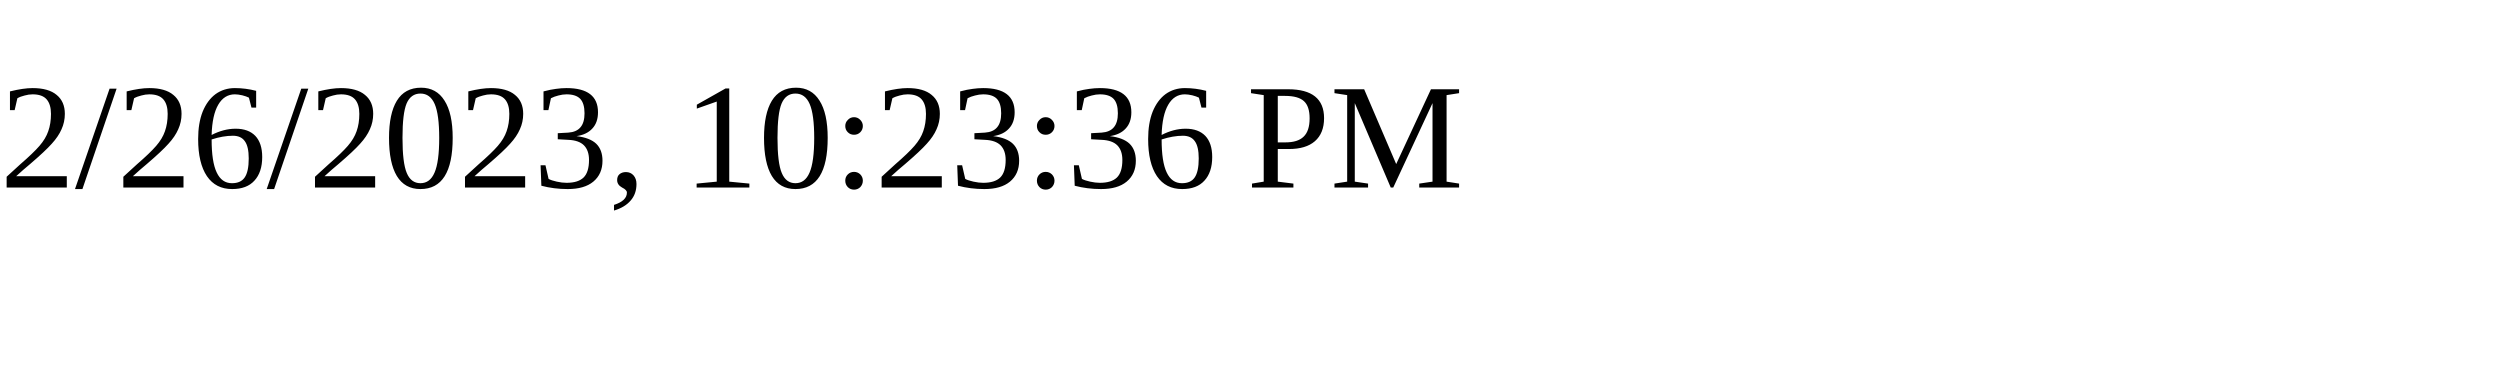
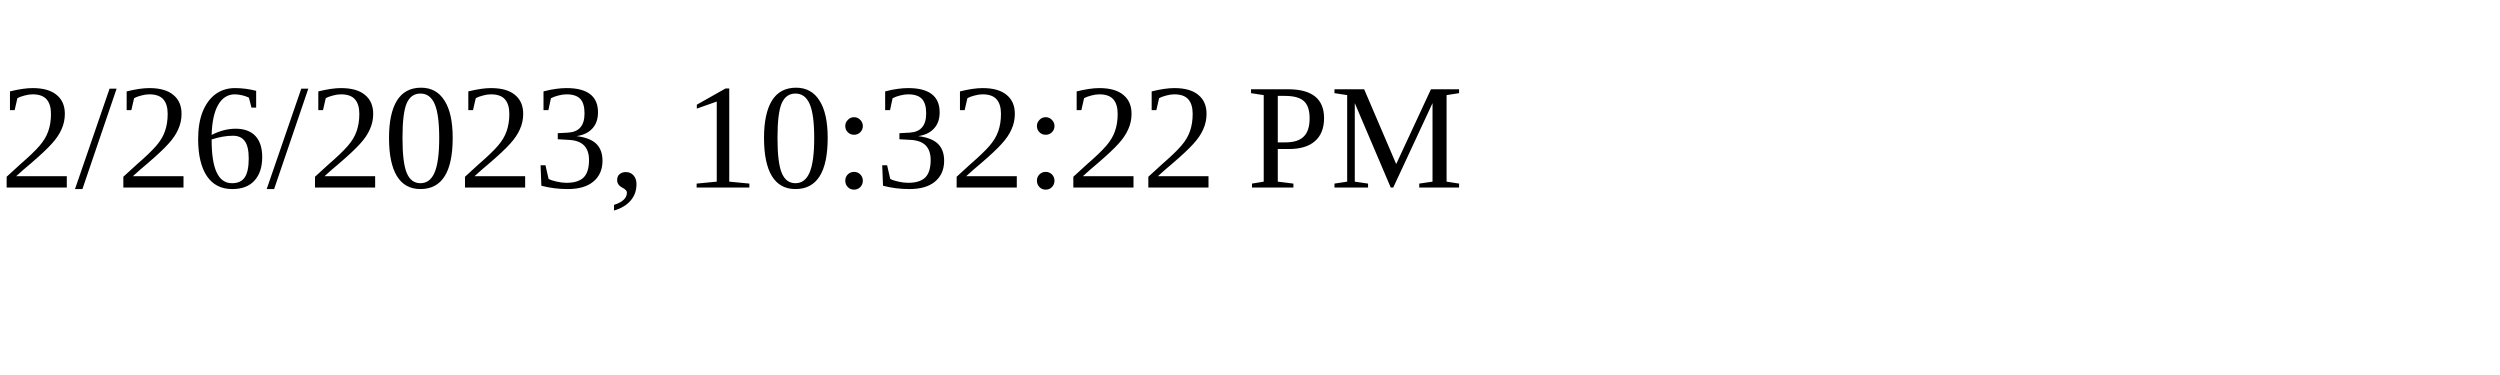
<svg xmlns="http://www.w3.org/2000/svg" height="30" width="200">
-   <text x="0" y="15">2/26/2023, 10:23:36 PM</text>
+   <text x="0" y="15">2/26/2023, 10:32:22 PM</text>
</svg>
